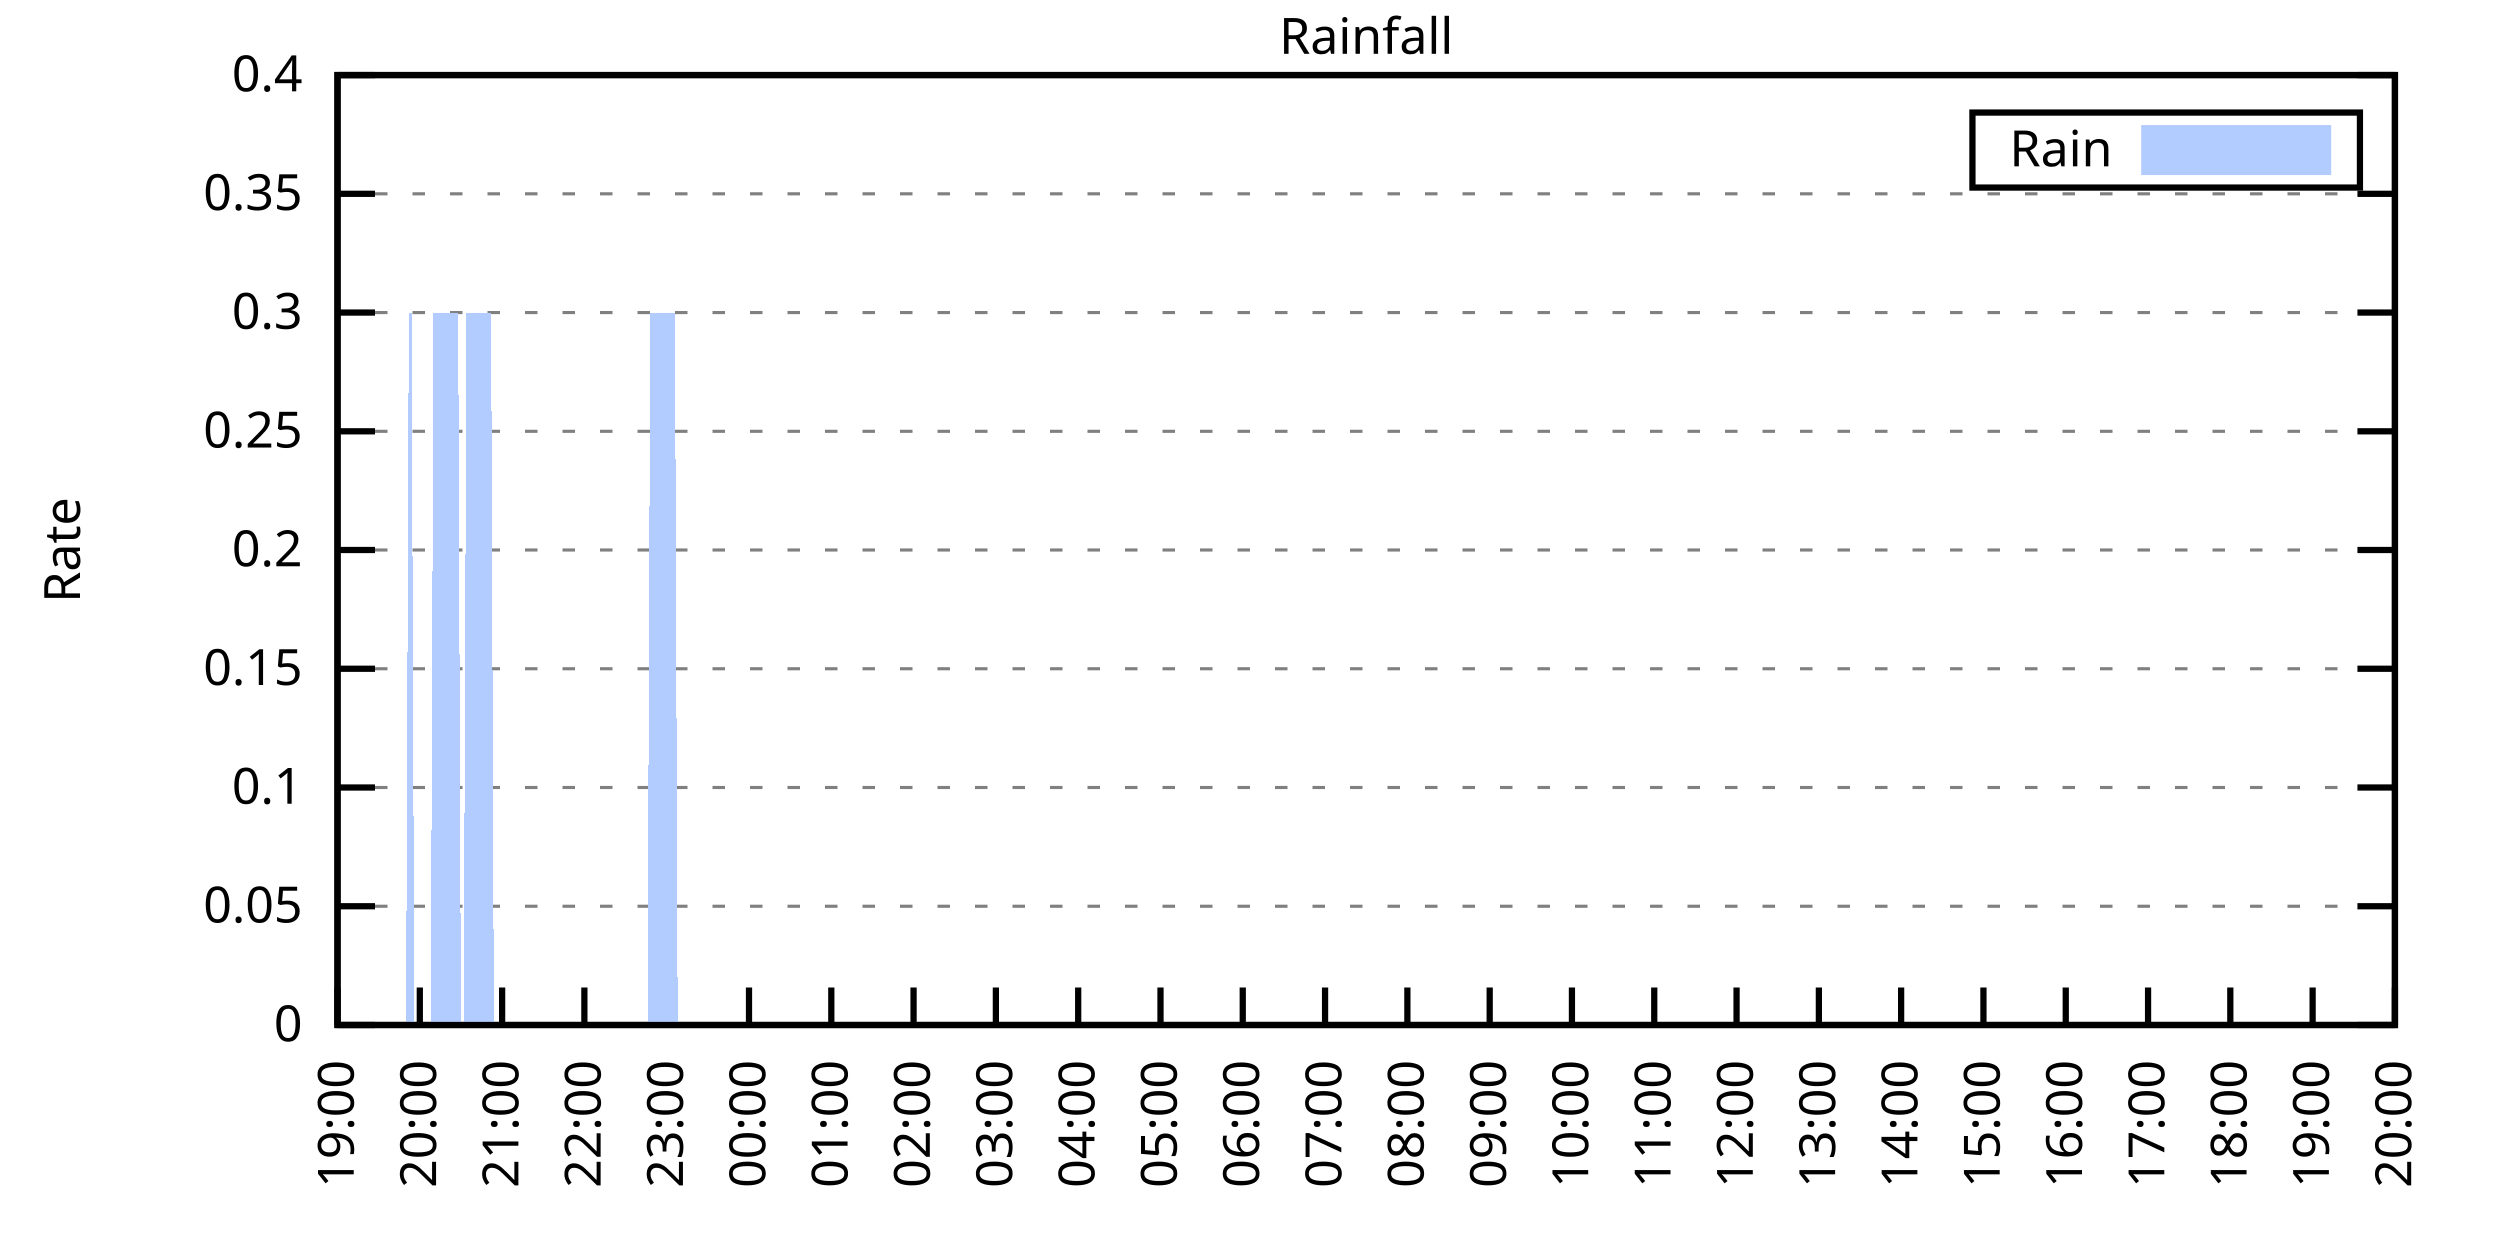
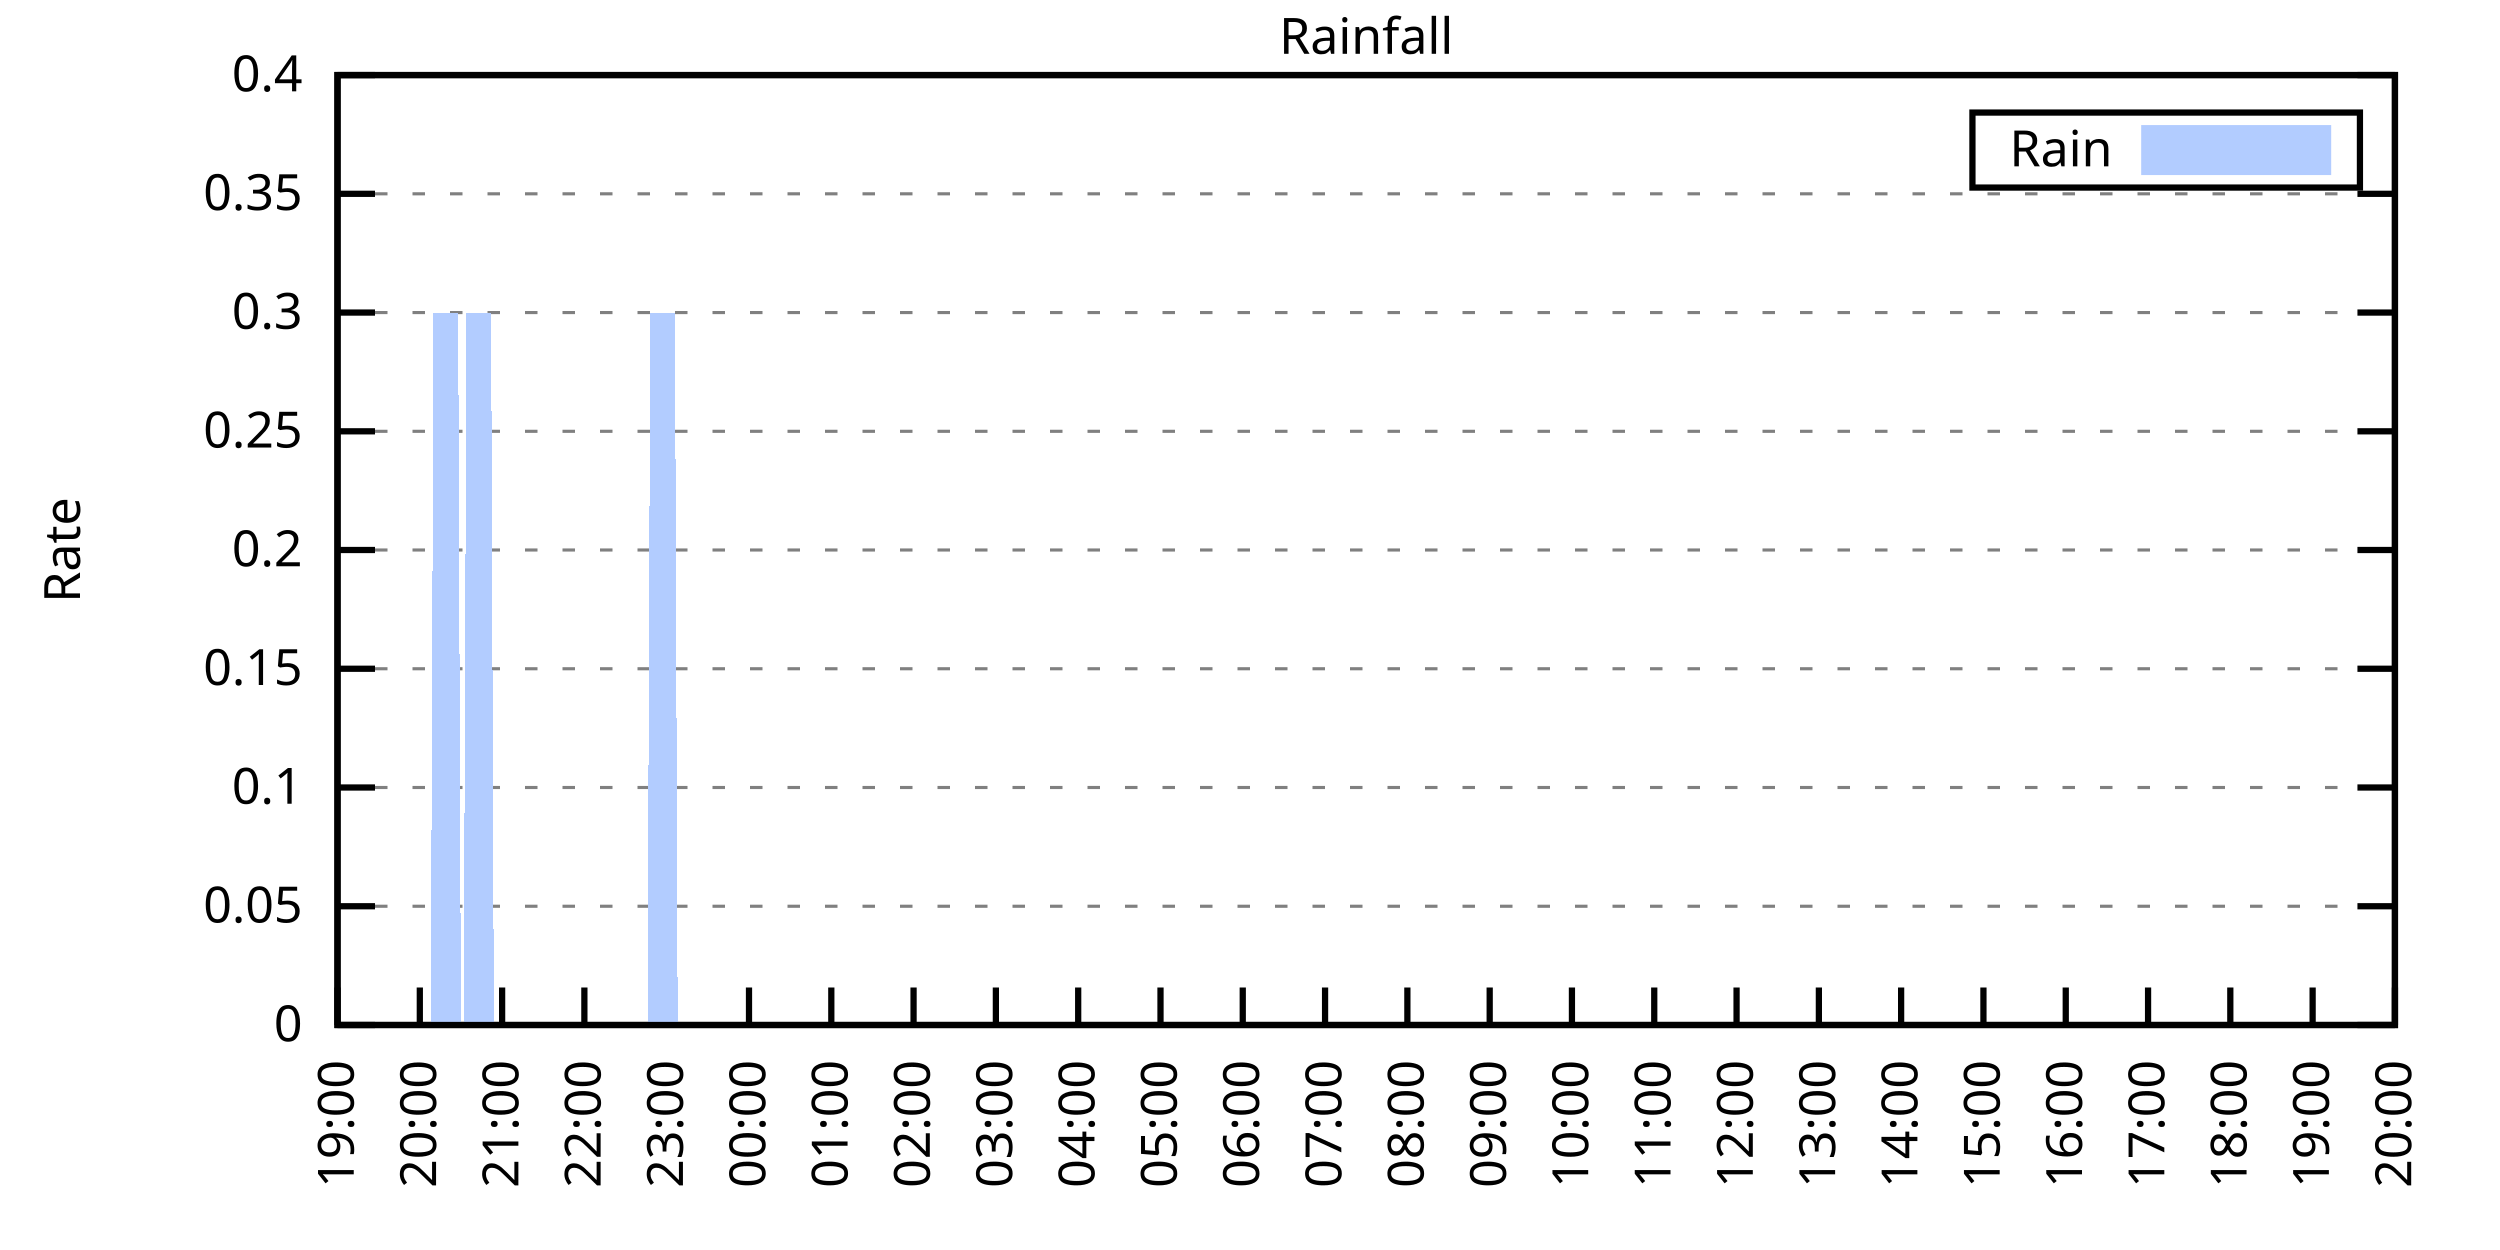
<svg xmlns="http://www.w3.org/2000/svg" xmlns:xlink="http://www.w3.org/1999/xlink" width="400" height="200" viewBox="0 0 400 200">
  <g id="gnuplot_canvas">
    <rect x="0" y="0" width="400" height="200" fill="none" />
    <defs>
      <circle id="gpDot" r="0.5" stroke-width="0.5" stroke="currentColor" />
      <path id="gpPt0" stroke-width="0.333" stroke="currentColor" d="M-1,0 h2 M0,-1 v2" />
      <path id="gpPt1" stroke-width="0.333" stroke="currentColor" d="M-1,-1 L1,1 M1,-1 L-1,1" />
      <path id="gpPt2" stroke-width="0.333" stroke="currentColor" d="M-1,0 L1,0 M0,-1 L0,1 M-1,-1 L1,1 M-1,1 L1,-1" />
      <rect id="gpPt3" stroke-width="0.333" stroke="currentColor" x="-1" y="-1" width="2" height="2" />
      <rect id="gpPt4" stroke-width="0.333" stroke="currentColor" fill="currentColor" x="-1" y="-1" width="2" height="2" />
      <circle id="gpPt5" stroke-width="0.333" stroke="currentColor" cx="0" cy="0" r="1" />
      <use xlink:href="#gpPt5" id="gpPt6" fill="currentColor" stroke="none" />
      <path id="gpPt7" stroke-width="0.333" stroke="currentColor" d="M0,-1.33 L-1.33,0.67 L1.33,0.67 z" />
      <use xlink:href="#gpPt7" id="gpPt8" fill="currentColor" stroke="none" />
      <use xlink:href="#gpPt7" id="gpPt9" stroke="currentColor" transform="rotate(180)" />
      <use xlink:href="#gpPt9" id="gpPt10" fill="currentColor" stroke="none" />
      <use xlink:href="#gpPt3" id="gpPt11" stroke="currentColor" transform="rotate(45)" />
      <use xlink:href="#gpPt11" id="gpPt12" fill="currentColor" stroke="none" />
      <path id="gpPt13" stroke-width="0.333" stroke="currentColor" d="M0,1.330 L1.265,0.411 L0.782,-1.067 L-0.782,-1.076 L-1.265,0.411 z" />
      <use xlink:href="#gpPt13" id="gpPt14" fill="currentColor" stroke="none" />
      <filter id="textbox" filterUnits="objectBoundingBox" x="0" y="0" height="1" width="1">
        <feFlood flood-color="white" flood-opacity="1" result="bgnd" />
        <feComposite in="SourceGraphic" in2="bgnd" operator="atop" />
      </filter>
      <filter id="greybox" filterUnits="objectBoundingBox" x="0" y="0" height="1" width="1">
        <feFlood flood-color="lightgrey" flood-opacity="1" result="grey" />
        <feComposite in="SourceGraphic" in2="grey" operator="atop" />
      </filter>
    </defs>
    <g fill="none" color="white" stroke="currentColor" stroke-width="1.00" stroke-linecap="butt" stroke-linejoin="miter">
</g>
    <g fill="none" color="black" stroke="currentColor" stroke-width="1.00" stroke-linecap="butt" stroke-linejoin="miter">
      <g stroke="none" shape-rendering="crispEdges">
        <polygon fill="rgb(255, 255, 255)" points="54.00,164.00 383.18,164.00 383.18,12.02 54.00,12.02 " />
      </g>
    </g>
    <g fill="none" color="black" stroke="currentColor" stroke-width="1.00" stroke-linecap="butt" stroke-linejoin="miter">
</g>
    <g fill="none" color="black" stroke="black" stroke-width="0.50" stroke-linecap="butt" stroke-linejoin="miter">
</g>
    <g fill="none" color="gray" stroke="currentColor" stroke-width="0.50" stroke-linecap="butt" stroke-linejoin="miter">
      <path stroke="gray" stroke-dasharray="2,4" class="gridline" d="M54.00,164.00 L383.19,164.00  " />
    </g>
    <g fill="none" color="gray" stroke="gray" stroke-width="1.00" stroke-linecap="butt" stroke-linejoin="miter">
</g>
    <g fill="none" color="black" stroke="currentColor" stroke-width="1.00" stroke-linecap="butt" stroke-linejoin="miter">
      <path stroke="black" d="M54.00,164.00 L60.00,164.00 M383.19,164.00 L377.19,164.00  " />
      <g transform="translate(48.40,166.60)" stroke="none" fill="black" font-family="Sans" font-size="8.00" text-anchor="end">
        <text>
          <tspan font-family="Sans"> 0</tspan>
        </text>
      </g>
    </g>
    <g fill="none" color="black" stroke="currentColor" stroke-width="1.00" stroke-linecap="butt" stroke-linejoin="miter">
</g>
    <g fill="none" color="black" stroke="black" stroke-width="0.50" stroke-linecap="butt" stroke-linejoin="miter">
</g>
    <g fill="none" color="gray" stroke="currentColor" stroke-width="0.50" stroke-linecap="butt" stroke-linejoin="miter">
      <path stroke="gray" stroke-dasharray="2,4" class="gridline" d="M54.00,145.00 L383.19,145.00  " />
    </g>
    <g fill="none" color="gray" stroke="gray" stroke-width="1.00" stroke-linecap="butt" stroke-linejoin="miter">
</g>
    <g fill="none" color="black" stroke="currentColor" stroke-width="1.00" stroke-linecap="butt" stroke-linejoin="miter">
      <path stroke="black" d="M54.00,145.00 L60.00,145.00 M383.19,145.00 L377.19,145.00  " />
      <g transform="translate(48.40,147.60)" stroke="none" fill="black" font-family="Sans" font-size="8.00" text-anchor="end">
        <text>
          <tspan font-family="Sans"> 0.05</tspan>
        </text>
      </g>
    </g>
    <g fill="none" color="black" stroke="currentColor" stroke-width="1.00" stroke-linecap="butt" stroke-linejoin="miter">
</g>
    <g fill="none" color="black" stroke="black" stroke-width="0.50" stroke-linecap="butt" stroke-linejoin="miter">
</g>
    <g fill="none" color="gray" stroke="currentColor" stroke-width="0.50" stroke-linecap="butt" stroke-linejoin="miter">
      <path stroke="gray" stroke-dasharray="2,4" class="gridline" d="M54.00,126.00 L383.19,126.00  " />
    </g>
    <g fill="none" color="gray" stroke="gray" stroke-width="1.00" stroke-linecap="butt" stroke-linejoin="miter">
</g>
    <g fill="none" color="black" stroke="currentColor" stroke-width="1.00" stroke-linecap="butt" stroke-linejoin="miter">
      <path stroke="black" d="M54.00,126.00 L60.00,126.00 M383.19,126.00 L377.19,126.00  " />
      <g transform="translate(48.40,128.60)" stroke="none" fill="black" font-family="Sans" font-size="8.00" text-anchor="end">
        <text>
          <tspan font-family="Sans"> 0.1</tspan>
        </text>
      </g>
    </g>
    <g fill="none" color="black" stroke="currentColor" stroke-width="1.00" stroke-linecap="butt" stroke-linejoin="miter">
</g>
    <g fill="none" color="black" stroke="black" stroke-width="0.50" stroke-linecap="butt" stroke-linejoin="miter">
</g>
    <g fill="none" color="gray" stroke="currentColor" stroke-width="0.50" stroke-linecap="butt" stroke-linejoin="miter">
      <path stroke="gray" stroke-dasharray="2,4" class="gridline" d="M54.00,107.00 L383.19,107.00  " />
    </g>
    <g fill="none" color="gray" stroke="gray" stroke-width="1.00" stroke-linecap="butt" stroke-linejoin="miter">
</g>
    <g fill="none" color="black" stroke="currentColor" stroke-width="1.00" stroke-linecap="butt" stroke-linejoin="miter">
      <path stroke="black" d="M54.00,107.00 L60.00,107.00 M383.19,107.00 L377.19,107.00  " />
      <g transform="translate(48.40,109.60)" stroke="none" fill="black" font-family="Sans" font-size="8.00" text-anchor="end">
        <text>
          <tspan font-family="Sans"> 0.15</tspan>
        </text>
      </g>
    </g>
    <g fill="none" color="black" stroke="currentColor" stroke-width="1.00" stroke-linecap="butt" stroke-linejoin="miter">
</g>
    <g fill="none" color="black" stroke="black" stroke-width="0.50" stroke-linecap="butt" stroke-linejoin="miter">
</g>
    <g fill="none" color="gray" stroke="currentColor" stroke-width="0.50" stroke-linecap="butt" stroke-linejoin="miter">
      <path stroke="gray" stroke-dasharray="2,4" class="gridline" d="M54.00,88.00 L383.19,88.00  " />
    </g>
    <g fill="none" color="gray" stroke="gray" stroke-width="1.00" stroke-linecap="butt" stroke-linejoin="miter">
</g>
    <g fill="none" color="black" stroke="currentColor" stroke-width="1.00" stroke-linecap="butt" stroke-linejoin="miter">
      <path stroke="black" d="M54.00,88.00 L60.00,88.00 M383.19,88.00 L377.19,88.00  " />
      <g transform="translate(48.40,90.60)" stroke="none" fill="black" font-family="Sans" font-size="8.00" text-anchor="end">
        <text>
          <tspan font-family="Sans"> 0.2</tspan>
        </text>
      </g>
    </g>
    <g fill="none" color="black" stroke="currentColor" stroke-width="1.00" stroke-linecap="butt" stroke-linejoin="miter">
</g>
    <g fill="none" color="black" stroke="black" stroke-width="0.50" stroke-linecap="butt" stroke-linejoin="miter">
</g>
    <g fill="none" color="gray" stroke="currentColor" stroke-width="0.50" stroke-linecap="butt" stroke-linejoin="miter">
      <path stroke="gray" stroke-dasharray="2,4" class="gridline" d="M54.00,69.01 L383.19,69.01  " />
    </g>
    <g fill="none" color="gray" stroke="gray" stroke-width="1.00" stroke-linecap="butt" stroke-linejoin="miter">
</g>
    <g fill="none" color="black" stroke="currentColor" stroke-width="1.00" stroke-linecap="butt" stroke-linejoin="miter">
      <path stroke="black" d="M54.00,69.01 L60.00,69.01 M383.19,69.01 L377.19,69.01  " />
      <g transform="translate(48.40,71.61)" stroke="none" fill="black" font-family="Sans" font-size="8.00" text-anchor="end">
        <text>
          <tspan font-family="Sans"> 0.25</tspan>
        </text>
      </g>
    </g>
    <g fill="none" color="black" stroke="currentColor" stroke-width="1.00" stroke-linecap="butt" stroke-linejoin="miter">
</g>
    <g fill="none" color="black" stroke="black" stroke-width="0.50" stroke-linecap="butt" stroke-linejoin="miter">
</g>
    <g fill="none" color="gray" stroke="currentColor" stroke-width="0.50" stroke-linecap="butt" stroke-linejoin="miter">
      <path stroke="gray" stroke-dasharray="2,4" class="gridline" d="M54.00,50.01 L383.19,50.01  " />
    </g>
    <g fill="none" color="gray" stroke="gray" stroke-width="1.00" stroke-linecap="butt" stroke-linejoin="miter">
</g>
    <g fill="none" color="black" stroke="currentColor" stroke-width="1.00" stroke-linecap="butt" stroke-linejoin="miter">
      <path stroke="black" d="M54.00,50.01 L60.00,50.01 M383.19,50.01 L377.19,50.01  " />
      <g transform="translate(48.40,52.61)" stroke="none" fill="black" font-family="Sans" font-size="8.00" text-anchor="end">
        <text>
          <tspan font-family="Sans"> 0.3</tspan>
        </text>
      </g>
    </g>
    <g fill="none" color="black" stroke="currentColor" stroke-width="1.00" stroke-linecap="butt" stroke-linejoin="miter">
</g>
    <g fill="none" color="black" stroke="black" stroke-width="0.50" stroke-linecap="butt" stroke-linejoin="miter">
</g>
    <g fill="none" color="gray" stroke="currentColor" stroke-width="0.50" stroke-linecap="butt" stroke-linejoin="miter">
      <path stroke="gray" stroke-dasharray="2,4" class="gridline" d="M54.00,31.01 L383.19,31.01  " />
    </g>
    <g fill="none" color="gray" stroke="gray" stroke-width="1.00" stroke-linecap="butt" stroke-linejoin="miter">
</g>
    <g fill="none" color="black" stroke="currentColor" stroke-width="1.00" stroke-linecap="butt" stroke-linejoin="miter">
      <path stroke="black" d="M54.00,31.01 L60.00,31.01 M383.19,31.01 L377.19,31.01  " />
      <g transform="translate(48.40,33.61)" stroke="none" fill="black" font-family="Sans" font-size="8.00" text-anchor="end">
        <text>
          <tspan font-family="Sans"> 0.35</tspan>
        </text>
      </g>
    </g>
    <g fill="none" color="black" stroke="currentColor" stroke-width="1.00" stroke-linecap="butt" stroke-linejoin="miter">
</g>
    <g fill="none" color="black" stroke="black" stroke-width="0.50" stroke-linecap="butt" stroke-linejoin="miter">
</g>
    <g fill="none" color="gray" stroke="currentColor" stroke-width="0.50" stroke-linecap="butt" stroke-linejoin="miter">
      <path stroke="gray" stroke-dasharray="2,4" class="gridline" d="M54.00,12.01 L383.19,12.01  " />
    </g>
    <g fill="none" color="gray" stroke="gray" stroke-width="1.00" stroke-linecap="butt" stroke-linejoin="miter">
</g>
    <g fill="none" color="black" stroke="currentColor" stroke-width="1.00" stroke-linecap="butt" stroke-linejoin="miter">
      <path stroke="black" d="M54.00,12.01 L60.00,12.01 M383.19,12.01 L377.19,12.01  " />
      <g transform="translate(48.40,14.61)" stroke="none" fill="black" font-family="Sans" font-size="8.00" text-anchor="end">
        <text>
          <tspan font-family="Sans"> 0.4</tspan>
        </text>
      </g>
    </g>
    <g fill="none" color="black" stroke="currentColor" stroke-width="1.00" stroke-linecap="butt" stroke-linejoin="miter">
      <path stroke="black" d="M54.00,164.00 L54.00,158.00  " />
      <g transform="translate(56.60,169.60) rotate(270.00)" stroke="none" fill="black" font-family="Sans" font-size="8.00" text-anchor="end">
        <text>
          <tspan font-family="Sans">19:00</tspan>
        </text>
      </g>
    </g>
    <g fill="none" color="black" stroke="currentColor" stroke-width="1.00" stroke-linecap="butt" stroke-linejoin="miter">
      <path stroke="black" d="M67.17,164.00 L67.17,158.00  " />
      <g transform="translate(69.77,169.60) rotate(270.00)" stroke="none" fill="black" font-family="Sans" font-size="8.00" text-anchor="end">
        <text>
          <tspan font-family="Sans">20:00</tspan>
        </text>
      </g>
    </g>
    <g fill="none" color="black" stroke="currentColor" stroke-width="1.00" stroke-linecap="butt" stroke-linejoin="miter">
      <path stroke="black" d="M80.34,164.00 L80.34,158.00  " />
      <g transform="translate(82.94,169.60) rotate(270.00)" stroke="none" fill="black" font-family="Sans" font-size="8.00" text-anchor="end">
        <text>
          <tspan font-family="Sans">21:00</tspan>
        </text>
      </g>
    </g>
    <g fill="none" color="black" stroke="currentColor" stroke-width="1.00" stroke-linecap="butt" stroke-linejoin="miter">
      <path stroke="black" d="M93.50,164.00 L93.50,158.00  " />
      <g transform="translate(96.10,169.60) rotate(270.00)" stroke="none" fill="black" font-family="Sans" font-size="8.00" text-anchor="end">
        <text>
          <tspan font-family="Sans">22:00</tspan>
        </text>
      </g>
    </g>
    <g fill="none" color="black" stroke="currentColor" stroke-width="1.00" stroke-linecap="butt" stroke-linejoin="miter">
      <path stroke="black" d="M106.67,164.00 L106.67,158.00  " />
      <g transform="translate(109.27,169.60) rotate(270.00)" stroke="none" fill="black" font-family="Sans" font-size="8.00" text-anchor="end">
        <text>
          <tspan font-family="Sans">23:00</tspan>
        </text>
      </g>
    </g>
    <g fill="none" color="black" stroke="currentColor" stroke-width="1.00" stroke-linecap="butt" stroke-linejoin="miter">
      <path stroke="black" d="M119.84,164.00 L119.84,158.00  " />
      <g transform="translate(122.44,169.60) rotate(270.00)" stroke="none" fill="black" font-family="Sans" font-size="8.00" text-anchor="end">
        <text>
          <tspan font-family="Sans">00:00</tspan>
        </text>
      </g>
    </g>
    <g fill="none" color="black" stroke="currentColor" stroke-width="1.00" stroke-linecap="butt" stroke-linejoin="miter">
      <path stroke="black" d="M133.01,164.00 L133.01,158.00  " />
      <g transform="translate(135.61,169.60) rotate(270.00)" stroke="none" fill="black" font-family="Sans" font-size="8.00" text-anchor="end">
        <text>
          <tspan font-family="Sans">01:00</tspan>
        </text>
      </g>
    </g>
    <g fill="none" color="black" stroke="currentColor" stroke-width="1.00" stroke-linecap="butt" stroke-linejoin="miter">
      <path stroke="black" d="M146.17,164.00 L146.17,158.00  " />
      <g transform="translate(148.77,169.60) rotate(270.00)" stroke="none" fill="black" font-family="Sans" font-size="8.00" text-anchor="end">
        <text>
          <tspan font-family="Sans">02:00</tspan>
        </text>
      </g>
    </g>
    <g fill="none" color="black" stroke="currentColor" stroke-width="1.00" stroke-linecap="butt" stroke-linejoin="miter">
      <path stroke="black" d="M159.34,164.00 L159.34,158.00  " />
      <g transform="translate(161.94,169.60) rotate(270.00)" stroke="none" fill="black" font-family="Sans" font-size="8.00" text-anchor="end">
        <text>
          <tspan font-family="Sans">03:00</tspan>
        </text>
      </g>
    </g>
    <g fill="none" color="black" stroke="currentColor" stroke-width="1.00" stroke-linecap="butt" stroke-linejoin="miter">
      <path stroke="black" d="M172.51,164.00 L172.51,158.00  " />
      <g transform="translate(175.11,169.60) rotate(270.00)" stroke="none" fill="black" font-family="Sans" font-size="8.00" text-anchor="end">
        <text>
          <tspan font-family="Sans">04:00</tspan>
        </text>
      </g>
    </g>
    <g fill="none" color="black" stroke="currentColor" stroke-width="1.00" stroke-linecap="butt" stroke-linejoin="miter">
      <path stroke="black" d="M185.68,164.00 L185.68,158.00  " />
      <g transform="translate(188.28,169.60) rotate(270.00)" stroke="none" fill="black" font-family="Sans" font-size="8.00" text-anchor="end">
        <text>
          <tspan font-family="Sans">05:00</tspan>
        </text>
      </g>
    </g>
    <g fill="none" color="black" stroke="currentColor" stroke-width="1.00" stroke-linecap="butt" stroke-linejoin="miter">
      <path stroke="black" d="M198.84,164.00 L198.84,158.00  " />
      <g transform="translate(201.44,169.60) rotate(270.00)" stroke="none" fill="black" font-family="Sans" font-size="8.00" text-anchor="end">
        <text>
          <tspan font-family="Sans">06:00</tspan>
        </text>
      </g>
    </g>
    <g fill="none" color="black" stroke="currentColor" stroke-width="1.00" stroke-linecap="butt" stroke-linejoin="miter">
      <path stroke="black" d="M212.01,164.00 L212.01,158.00  " />
      <g transform="translate(214.61,169.60) rotate(270.00)" stroke="none" fill="black" font-family="Sans" font-size="8.00" text-anchor="end">
        <text>
          <tspan font-family="Sans">07:00</tspan>
        </text>
      </g>
    </g>
    <g fill="none" color="black" stroke="currentColor" stroke-width="1.00" stroke-linecap="butt" stroke-linejoin="miter">
      <path stroke="black" d="M225.18,164.00 L225.18,158.00  " />
      <g transform="translate(227.78,169.60) rotate(270.00)" stroke="none" fill="black" font-family="Sans" font-size="8.00" text-anchor="end">
        <text>
          <tspan font-family="Sans">08:00</tspan>
        </text>
      </g>
    </g>
    <g fill="none" color="black" stroke="currentColor" stroke-width="1.00" stroke-linecap="butt" stroke-linejoin="miter">
      <path stroke="black" d="M238.35,164.00 L238.35,158.00  " />
      <g transform="translate(240.95,169.60) rotate(270.00)" stroke="none" fill="black" font-family="Sans" font-size="8.00" text-anchor="end">
        <text>
          <tspan font-family="Sans">09:00</tspan>
        </text>
      </g>
    </g>
    <g fill="none" color="black" stroke="currentColor" stroke-width="1.00" stroke-linecap="butt" stroke-linejoin="miter">
      <path stroke="black" d="M251.51,164.00 L251.51,158.00  " />
      <g transform="translate(254.11,169.60) rotate(270.00)" stroke="none" fill="black" font-family="Sans" font-size="8.00" text-anchor="end">
        <text>
          <tspan font-family="Sans">10:00</tspan>
        </text>
      </g>
    </g>
    <g fill="none" color="black" stroke="currentColor" stroke-width="1.00" stroke-linecap="butt" stroke-linejoin="miter">
      <path stroke="black" d="M264.68,164.00 L264.68,158.00  " />
      <g transform="translate(267.28,169.60) rotate(270.00)" stroke="none" fill="black" font-family="Sans" font-size="8.00" text-anchor="end">
        <text>
          <tspan font-family="Sans">11:00</tspan>
        </text>
      </g>
    </g>
    <g fill="none" color="black" stroke="currentColor" stroke-width="1.00" stroke-linecap="butt" stroke-linejoin="miter">
      <path stroke="black" d="M277.85,164.00 L277.85,158.00  " />
      <g transform="translate(280.45,169.60) rotate(270.00)" stroke="none" fill="black" font-family="Sans" font-size="8.00" text-anchor="end">
        <text>
          <tspan font-family="Sans">12:00</tspan>
        </text>
      </g>
    </g>
    <g fill="none" color="black" stroke="currentColor" stroke-width="1.00" stroke-linecap="butt" stroke-linejoin="miter">
      <path stroke="black" d="M291.02,164.00 L291.02,158.00  " />
      <g transform="translate(293.62,169.60) rotate(270.00)" stroke="none" fill="black" font-family="Sans" font-size="8.00" text-anchor="end">
        <text>
          <tspan font-family="Sans">13:00</tspan>
        </text>
      </g>
    </g>
    <g fill="none" color="black" stroke="currentColor" stroke-width="1.00" stroke-linecap="butt" stroke-linejoin="miter">
      <path stroke="black" d="M304.18,164.00 L304.18,158.00  " />
      <g transform="translate(306.78,169.60) rotate(270.00)" stroke="none" fill="black" font-family="Sans" font-size="8.00" text-anchor="end">
        <text>
          <tspan font-family="Sans">14:00</tspan>
        </text>
      </g>
    </g>
    <g fill="none" color="black" stroke="currentColor" stroke-width="1.00" stroke-linecap="butt" stroke-linejoin="miter">
      <path stroke="black" d="M317.35,164.00 L317.35,158.00  " />
      <g transform="translate(319.95,169.60) rotate(270.00)" stroke="none" fill="black" font-family="Sans" font-size="8.00" text-anchor="end">
        <text>
          <tspan font-family="Sans">15:00</tspan>
        </text>
      </g>
    </g>
    <g fill="none" color="black" stroke="currentColor" stroke-width="1.00" stroke-linecap="butt" stroke-linejoin="miter">
      <path stroke="black" d="M330.52,164.00 L330.52,158.00  " />
      <g transform="translate(333.12,169.60) rotate(270.00)" stroke="none" fill="black" font-family="Sans" font-size="8.00" text-anchor="end">
        <text>
          <tspan font-family="Sans">16:00</tspan>
        </text>
      </g>
    </g>
    <g fill="none" color="black" stroke="currentColor" stroke-width="1.00" stroke-linecap="butt" stroke-linejoin="miter">
      <path stroke="black" d="M343.69,164.00 L343.69,158.00  " />
      <g transform="translate(346.29,169.60) rotate(270.00)" stroke="none" fill="black" font-family="Sans" font-size="8.00" text-anchor="end">
        <text>
          <tspan font-family="Sans">17:00</tspan>
        </text>
      </g>
    </g>
    <g fill="none" color="black" stroke="currentColor" stroke-width="1.00" stroke-linecap="butt" stroke-linejoin="miter">
      <path stroke="black" d="M356.85,164.00 L356.85,158.00  " />
      <g transform="translate(359.45,169.60) rotate(270.00)" stroke="none" fill="black" font-family="Sans" font-size="8.00" text-anchor="end">
        <text>
          <tspan font-family="Sans">18:00</tspan>
        </text>
      </g>
    </g>
    <g fill="none" color="black" stroke="currentColor" stroke-width="1.00" stroke-linecap="butt" stroke-linejoin="miter">
      <path stroke="black" d="M370.02,164.00 L370.02,158.00  " />
      <g transform="translate(372.62,169.60) rotate(270.00)" stroke="none" fill="black" font-family="Sans" font-size="8.00" text-anchor="end">
        <text>
          <tspan font-family="Sans">19:00</tspan>
        </text>
      </g>
    </g>
    <g fill="none" color="black" stroke="currentColor" stroke-width="1.00" stroke-linecap="butt" stroke-linejoin="miter">
      <path stroke="black" d="M383.19,164.00 L383.19,158.00  " />
      <g transform="translate(385.79,169.60) rotate(270.00)" stroke="none" fill="black" font-family="Sans" font-size="8.00" text-anchor="end">
        <text>
          <tspan font-family="Sans">20:00</tspan>
        </text>
      </g>
    </g>
    <g fill="none" color="black" stroke="currentColor" stroke-width="1.00" stroke-linecap="butt" stroke-linejoin="miter">
</g>
    <g fill="none" color="black" stroke="currentColor" stroke-width="1.00" stroke-linecap="butt" stroke-linejoin="miter">
      <path stroke="black" d="M54.00,12.01 L54.00,164.00 L383.19,164.00 L383.19,12.01 L54.00,12.01 Z  " />
    </g>
    <g fill="none" color="black" stroke="currentColor" stroke-width="1.00" stroke-linecap="butt" stroke-linejoin="miter">
</g>
    <g fill="none" color="black" stroke="currentColor" stroke-width="1.00" stroke-linecap="butt" stroke-linejoin="miter">
      <path stroke="black" d="M315.59,30.01 L315.59,18.01 L377.59,18.01 L377.59,30.01 L315.59,30.01 Z  " />
    </g>
    <g id="Rainfall_plot_1">
      <g fill="none" color="white" stroke="black" stroke-width="2.00" stroke-linecap="butt" stroke-linejoin="miter">
</g>
      <g fill="none" color="black" stroke="currentColor" stroke-width="2.00" stroke-linecap="butt" stroke-linejoin="miter">
        <g transform="translate(337.99,26.61)" stroke="none" fill="black" font-family="Sans" font-size="8.00" text-anchor="end">
          <text>
            <tspan font-family="Sans">Rain</tspan>
          </text>
        </g>
      </g>
      <g fill="none" color="black" stroke="currentColor" stroke-width="2.00" stroke-linecap="butt" stroke-linejoin="miter">
        <g stroke="none" shape-rendering="crispEdges">
          <polygon fill="rgb(178, 204, 255)" points="343.59,27.01 371.99,27.01 371.99,21.01 343.59,21.01 " />
        </g>
        <path stroke="rgb(178, 204, 255)" d="M343.59,27.01 L371.99,27.01 L371.99,21.01 L343.59,21.01 L343.59,27.01 Z  " />
      </g>
      <g fill="none" color="black" stroke="currentColor" stroke-width="2.00" stroke-linecap="butt" stroke-linejoin="miter">
        <g stroke="none" shape-rendering="crispEdges">
-           <polygon fill="rgb(178, 204, 255)" points="61.02,164.00 61.46,164.00 61.90,164.00 62.34,164.00 62.78,164.00 63.22,164.00 63.66,164.00 64.10,164.00 64.53,164.00 64.97,164.00 65.41,50.01 65.85,50.01 66.29,164.00 66.73,164.00 67.17,164.00 67.61,164.00 68.05,164.00 68.48,164.00 68.92,164.00 69.36,50.01 69.80,50.01 70.24,50.01 70.68,50.01 71.12,50.01 71.56,50.01 72.00,50.01 72.43,50.01 72.87,50.01 73.31,50.01 73.75,164.00 74.19,164.00 74.63,50.01 75.07,50.01 75.51,50.01 75.95,50.01 76.38,50.01 76.82,50.01 77.26,50.01 77.70,50.01 78.14,50.01 78.58,50.01 79.02,164.00 79.46,164.00 79.90,164.00 80.34,164.00 80.77,164.00 81.21,164.00 81.65,164.00 82.09,164.00 82.53,164.00 82.97,164.00 83.41,164.00 83.85,164.00 84.29,164.00 84.72,164.00 85.16,164.00 85.60,164.00 86.04,164.00 86.48,164.00 86.92,164.00 87.36,164.00 87.80,164.00 88.24,164.00 88.67,164.00 89.11,164.00 89.55,164.00 89.99,164.00 90.43,164.00 90.87,164.00 91.31,164.00 91.75,164.00 92.19,164.00 92.62,164.00 93.06,164.00 93.50,164.00 93.94,164.00 94.38,164.00 94.82,164.00 95.26,164.00 95.70,164.00 96.14,164.00 96.58,164.00 97.01,164.00 97.45,164.00 97.89,164.00 98.33,164.00 98.77,164.00 99.21,164.00 99.65,164.00 100.09,164.00 100.53,164.00 100.96,164.00 101.40,164.00 101.84,164.00 102.28,164.00 102.72,164.00 103.16,164.00 103.60,164.00 104.04,50.01 104.48,50.01 104.91,50.01 105.35,50.01 105.79,50.01 106.23,50.01 106.67,50.01 107.11,50.01 107.55,50.01 107.99,50.01 108.43,164.00 108.87,164.00 109.30,164.00 109.74,164.00 110.18,164.00 110.62,164.00 111.06,164.00 111.50,164.00 111.94,164.00 112.38,164.00 112.82,164.00 113.25,164.00 113.69,164.00 114.13,164.00 114.57,164.00 115.01,164.00 115.45,164.00 115.89,164.00 116.33,164.00 116.77,164.00 117.20,164.00 117.64,164.00 118.08,164.00 118.52,164.00 118.96,164.00 119.40,164.00 119.84,164.00 120.28,164.00 120.72,164.00 121.15,164.00 121.59,164.00 122.03,164.00 122.47,164.00 122.91,164.00 123.35,164.00 123.79,164.00 124.23,164.00 124.67,164.00 125.11,164.00 125.54,164.00 125.98,164.00 126.42,164.00 126.86,164.00 127.30,164.00 127.74,164.00 128.18,164.00 128.62,164.00 129.06,164.00 129.49,164.00 129.93,164.00 130.37,164.00 130.81,164.00 131.25,164.00 131.69,164.00 132.13,164.00 132.57,164.00 133.01,164.00 133.44,164.00 133.88,164.00 134.32,164.00 134.76,164.00 135.20,164.00 135.64,164.00 136.08,164.00 136.52,164.00 136.96,164.00 137.39,164.00 137.83,164.00 138.27,164.00 138.71,164.00 139.15,164.00 139.59,164.00 140.03,164.00 140.47,164.00 140.91,164.00 141.35,164.00 141.78,164.00 142.22,164.00 142.66,164.00 143.10,164.00 143.54,164.00 143.98,164.00 144.42,164.00 144.86,164.00 145.30,164.00 145.73,164.00 146.17,164.00 146.61,164.00 147.05,164.00 147.49,164.00 147.93,164.00 148.37,164.00 148.81,164.00 149.25,164.00 149.68,164.00 150.12,164.00 150.56,164.00 151.00,164.00 151.44,164.00 151.88,164.00 152.32,164.00 152.76,164.00 153.20,164.00 153.63,164.00 154.07,164.00 154.51,164.00 154.95,164.00 155.39,164.00 155.83,164.00 156.27,164.00 156.71,164.00 157.15,164.00 157.59,164.00 158.02,164.00 158.46,164.00 158.90,164.00 159.34,164.00 159.78,164.00 160.22,164.00 160.66,164.00 161.10,164.00 161.54,164.00 161.97,164.00 162.41,164.00 162.85,164.00 163.29,164.00 163.73,164.00 164.17,164.00 164.61,164.00 165.05,164.00 165.49,164.00 165.92,164.00 166.36,164.00 166.80,164.00 167.24,164.00 167.68,164.00 168.12,164.00 168.56,164.00 169.00,164.00 169.44,164.00 169.87,164.00 170.31,164.00 170.75,164.00 171.19,164.00 171.63,164.00 172.07,164.00 172.51,164.00 172.95,164.00 173.39,164.00 173.83,164.00 174.26,164.00 174.70,164.00 175.14,164.00 175.58,164.00 176.02,164.00 176.46,164.00 176.90,164.00 177.34,164.00 177.78,164.00 178.21,164.00 178.65,164.00 179.09,164.00 179.53,164.00 179.97,164.00 180.41,164.00 180.85,164.00 181.29,164.00 181.73,164.00 182.16,164.00 182.60,164.00 183.04,164.00 183.48,164.00 183.92,164.00 184.36,164.00 184.80,164.00 185.24,164.00 185.68,164.00 186.11,164.00 186.55,164.00 186.99,164.00 187.43,164.00 187.87,164.00 188.31,164.00 188.75,164.00 189.19,164.00 189.63,164.00 190.07,164.00 190.50,164.00 190.94,164.00 191.38,164.00 191.82,164.00 192.26,164.00 192.70,164.00 193.14,164.00 193.58,164.00 194.02,164.00 194.45,164.00 194.89,164.00 195.33,164.00 195.77,164.00 196.21,164.00 196.65,164.00 197.09,164.00 197.53,164.00 197.97,164.00 198.40,164.00 198.84,164.00 199.28,164.00 199.72,164.00 200.16,164.00 200.60,164.00 201.04,164.00 201.48,164.00 201.92,164.00 202.35,164.00 202.79,164.00 203.23,164.00 203.67,164.00 204.11,164.00 204.55,164.00 204.99,164.00 205.43,164.00 205.87,164.00 206.31,164.00 206.74,164.00 207.18,164.00 207.62,164.00 208.06,164.00 208.50,164.00 208.94,164.00 209.38,164.00 209.82,164.00 210.26,164.00 210.69,164.00 211.13,164.00 211.57,164.00 212.01,164.00 212.45,164.00 212.89,164.00 213.33,164.00 213.77,164.00 214.21,164.00 214.64,164.00 215.08,164.00 215.52,164.00 215.96,164.00 216.40,164.00 216.84,164.00 217.28,164.00 217.72,164.00 218.16,164.00 218.60,164.00 219.03,164.00 219.47,164.00 219.91,164.00 220.35,164.00 220.79,164.00 221.23,164.00 221.67,164.00 222.11,164.00 222.55,164.00 222.98,164.00 223.42,164.00 223.86,164.00 224.30,164.00 224.74,164.00 225.18,164.00 225.62,164.00 226.06,164.00 226.50,164.00 226.93,164.00 227.37,164.00 227.81,164.00 228.25,164.00 228.69,164.00 229.13,164.00 229.57,164.00 230.01,164.00 230.45,164.00 230.88,164.00 231.32,164.00 231.76,164.00 232.20,164.00 232.64,164.00 233.08,164.00 233.52,164.00 233.96,164.00 234.40,164.00 234.84,164.00 235.27,164.00 235.71,164.00 236.15,164.00 236.59,164.00 237.03,164.00 237.47,164.00 237.91,164.00 238.35,164.00 238.79,164.00 239.22,164.00 239.66,164.00 240.10,164.00 240.54,164.00 240.98,164.00 241.42,164.00 241.86,164.00 242.30,164.00 242.74,164.00 243.17,164.00 243.61,164.00 244.05,164.00 244.49,164.00 244.93,164.00 245.37,164.00 245.81,164.00 246.25,164.00 246.69,164.00 247.12,164.00 247.56,164.00 248.00,164.00 248.44,164.00 248.88,164.00 249.32,164.00 249.76,164.00 250.20,164.00 250.64,164.00 251.08,164.00 251.51,164.00 251.95,164.00 252.39,164.00 252.83,164.00 253.27,164.00 253.71,164.00 254.15,164.00 254.59,164.00 255.03,164.00 255.46,164.00 255.90,164.00 256.34,164.00 256.78,164.00 257.22,164.00 257.66,164.00 258.10,164.00 258.54,164.00 258.98,164.00 259.41,164.00 259.85,164.00 260.29,164.00 260.73,164.00 261.17,164.00 261.61,164.00 262.05,164.00 262.49,164.00 262.93,164.00 263.36,164.00 263.80,164.00 264.24,164.00 264.68,164.00 265.12,164.00 265.56,164.00 266.00,164.00 266.44,164.00 266.88,164.00 267.32,164.00 267.75,164.00 268.19,164.00 268.63,164.00 269.07,164.00 269.51,164.00 269.95,164.00 270.39,164.00 270.83,164.00 271.27,164.00 271.70,164.00 272.14,164.00 272.58,164.00 273.02,164.00 273.46,164.00 273.90,164.00 274.34,164.00 274.78,164.00 275.22,164.00 275.65,164.00 276.09,164.00 276.53,164.00 276.97,164.00 277.41,164.00 277.85,164.00 278.29,164.00 278.73,164.00 279.17,164.00 279.60,164.00 280.04,164.00 280.48,164.00 280.92,164.00 281.36,164.00 281.80,164.00 282.24,164.00 282.68,164.00 283.12,164.00 283.56,164.00 283.99,164.00 284.43,164.00 284.87,164.00 285.31,164.00 285.75,164.00 286.19,164.00 286.63,164.00 287.07,164.00 287.51,164.00 287.94,164.00 288.38,164.00 288.82,164.00 289.26,164.00 289.70,164.00 290.14,164.00 290.58,164.00 291.02,164.00 291.46,164.00 291.89,164.00 292.33,164.00 292.77,164.00 293.21,164.00 293.65,164.00 294.09,164.00 294.53,164.00 294.97,164.00 295.41,164.00 295.84,164.00 296.28,164.00 296.72,164.00 297.16,164.00 297.60,164.00 298.04,164.00 298.48,164.00 298.92,164.00 299.36,164.00 299.80,164.00 300.23,164.00 300.67,164.00 301.11,164.00 301.55,164.00 301.99,164.00 302.43,164.00 302.87,164.00 303.31,164.00 303.75,164.00 304.18,164.00 304.62,164.00 305.06,164.00 305.50,164.00 305.94,164.00 306.38,164.00 306.82,164.00 307.26,164.00 307.70,164.00 308.13,164.00 308.57,164.00 309.01,164.00 309.45,164.00 309.89,164.00 310.33,164.00 310.77,164.00 311.21,164.00 311.65,164.00 312.08,164.00 312.52,164.00 312.96,164.00 313.40,164.00 313.84,164.00 314.28,164.00 314.72,164.00 315.16,164.00 315.60,164.00 316.04,164.00 316.47,164.00 316.91,164.00 317.35,164.00 317.79,164.00 318.23,164.00 318.67,164.00 319.11,164.00 319.55,164.00 319.99,164.00 320.42,164.00 320.86,164.00 321.30,164.00 321.74,164.00 322.18,164.00 322.62,164.00 323.06,164.00 323.50,164.00 323.94,164.00 324.37,164.00 324.81,164.00 325.25,164.00 325.69,164.00 326.13,164.00 326.57,164.00 327.01,164.00 327.45,164.00 327.67,164.00 327.89,164.00 328.33,164.00 328.76,164.00 329.20,164.00 329.64,164.00 330.08,164.00 330.52,164.00 330.96,164.00 331.40,164.00 331.84,164.00 332.06,164.00 332.28,164.00 332.71,164.00 333.15,164.00 333.59,164.00 334.03,164.00 334.47,164.00 334.91,164.00 335.35,164.00 335.79,164.00 336.23,164.00 336.66,164.00 337.10,164.00 337.54,164.00 337.98,164.00 338.42,164.00 338.86,164.00 339.30,164.00 339.74,164.00 340.18,164.00 340.61,164.00 341.05,164.00 341.49,164.00 341.93,164.00 342.37,164.00 342.81,164.00 343.25,164.00 343.69,164.00 344.13,164.00 344.57,164.00 345.00,164.00 345.44,164.00 345.88,164.00 346.32,164.00 346.76,164.00 347.20,164.00 347.64,164.00 348.08,164.00 348.52,164.00 348.95,164.00 349.39,164.00 349.83,164.00 350.27,164.00 350.71,164.00 351.15,164.00 351.59,164.00 352.03,164.00 352.47,164.00 352.90,164.00 353.34,164.00 353.78,164.00 354.22,164.00 354.66,164.00 355.10,164.00 355.54,164.00 355.98,164.00 356.42,164.00 356.85,164.00 357.29,164.00 357.73,164.00 358.17,164.00 358.61,164.00 359.05,164.00 359.49,164.00 359.93,164.00 360.37,164.00 360.81,164.00 361.24,164.00 361.68,164.00 362.12,164.00 362.56,164.00 363.00,164.00 363.44,164.00 363.88,164.00 364.32,164.00 364.76,164.00 365.19,164.00 365.63,164.00 366.07,164.00 366.51,164.00 366.95,164.00 367.39,164.00 367.83,164.00 368.27,164.00 368.71,164.00 369.14,164.00 369.58,164.00 370.02,164.00 370.46,164.00 370.90,164.00 371.34,164.00 371.78,164.00 372.22,164.00 372.66,164.00 373.09,164.00 373.53,164.00 373.97,164.00 374.41,164.00 374.85,164.00 375.29,164.00 375.73,164.00 376.17,164.00 376.61,164.00 376.61,164.00 61.02,164.00 " />
+           <polygon fill="rgb(178, 204, 255)" points="64.10,164.00 64.53,164.00 64.97,164.00 65.41,164.00 65.85,164.00 66.29,164.00 66.73,164.00 67.17,164.00 67.61,164.00 68.05,164.00 68.48,164.00 68.92,164.00 69.36,50.01 69.80,50.01 70.24,50.01 70.68,50.01 71.12,50.01 71.56,50.01 72.00,50.01 72.43,50.01 72.87,50.01 73.31,50.01 73.75,164.00 74.19,164.00 74.63,50.01 75.07,50.01 75.51,50.01 75.95,50.01 76.38,50.01 76.82,50.01 77.26,50.01 77.70,50.01 78.14,50.01 78.58,50.01 79.02,164.00 79.46,164.00 79.90,164.00 80.34,164.00 80.77,164.00 81.21,164.00 81.65,164.00 82.09,164.00 82.53,164.00 82.97,164.00 83.41,164.00 83.85,164.00 84.29,164.00 84.72,164.00 85.16,164.00 85.60,164.00 86.04,164.00 86.48,164.00 86.92,164.00 87.36,164.00 87.80,164.00 88.24,164.00 88.67,164.00 89.11,164.00 89.55,164.00 89.99,164.00 90.43,164.00 90.87,164.00 91.31,164.00 91.75,164.00 92.19,164.00 92.62,164.00 93.06,164.00 93.50,164.00 93.94,164.00 94.38,164.00 94.82,164.00 95.26,164.00 95.70,164.00 96.14,164.00 96.58,164.00 97.01,164.00 97.45,164.00 97.89,164.00 98.33,164.00 98.77,164.00 99.21,164.00 99.65,164.00 100.09,164.00 100.53,164.00 100.96,164.00 101.40,164.00 101.84,164.00 102.28,164.00 102.72,164.00 103.16,164.00 103.60,164.00 104.04,50.01 104.48,50.01 104.91,50.01 105.35,50.01 105.79,50.01 106.23,50.01 106.67,50.01 107.11,50.01 107.55,50.01 107.99,50.01 108.43,164.00 108.87,164.00 109.30,164.00 109.74,164.00 110.18,164.00 110.62,164.00 111.06,164.00 111.50,164.00 111.94,164.00 112.38,164.00 112.82,164.00 113.25,164.00 113.69,164.00 114.13,164.00 114.57,164.00 115.01,164.00 115.45,164.00 115.89,164.00 116.33,164.00 116.77,164.00 117.20,164.00 117.64,164.00 118.08,164.00 118.52,164.00 118.96,164.00 119.40,164.00 119.84,164.00 120.28,164.00 120.72,164.00 121.15,164.00 121.59,164.00 122.03,164.00 122.47,164.00 122.91,164.00 123.35,164.00 123.79,164.00 124.23,164.00 124.67,164.00 125.11,164.00 125.54,164.00 125.98,164.00 126.42,164.00 126.86,164.00 127.30,164.00 127.74,164.00 128.18,164.00 128.62,164.00 129.06,164.00 129.49,164.00 129.93,164.00 130.37,164.00 130.81,164.00 131.25,164.00 131.69,164.00 132.13,164.00 132.57,164.00 133.01,164.00 133.44,164.00 133.88,164.00 134.32,164.00 134.76,164.00 135.20,164.00 135.64,164.00 136.08,164.00 136.52,164.00 136.96,164.00 137.39,164.00 137.83,164.00 138.27,164.00 138.71,164.00 139.15,164.00 139.59,164.00 140.03,164.00 140.47,164.00 140.91,164.00 141.35,164.00 141.78,164.00 142.22,164.00 142.66,164.00 143.10,164.00 143.54,164.00 143.98,164.00 144.42,164.00 144.86,164.00 145.30,164.00 145.73,164.00 146.17,164.00 146.61,164.00 147.05,164.00 147.49,164.00 147.93,164.00 148.37,164.00 148.81,164.00 149.25,164.00 149.68,164.00 150.12,164.00 150.56,164.00 151.00,164.00 151.44,164.00 151.88,164.00 152.32,164.00 152.76,164.00 153.20,164.00 153.63,164.00 154.07,164.00 154.51,164.00 154.95,164.00 155.39,164.00 155.83,164.00 156.27,164.00 156.71,164.00 157.15,164.00 157.59,164.00 158.02,164.00 158.46,164.00 158.90,164.00 159.34,164.00 159.78,164.00 160.22,164.00 160.66,164.00 161.10,164.00 161.54,164.00 161.97,164.00 162.41,164.00 162.85,164.00 163.29,164.00 163.73,164.00 164.17,164.00 164.61,164.00 165.05,164.00 165.49,164.00 165.92,164.00 166.36,164.00 166.80,164.00 167.24,164.00 167.68,164.00 168.12,164.00 168.56,164.00 169.00,164.00 169.44,164.00 169.87,164.00 170.31,164.00 170.75,164.00 171.19,164.00 171.63,164.00 172.07,164.00 172.51,164.00 172.95,164.00 173.39,164.00 173.83,164.00 174.26,164.00 174.70,164.00 175.14,164.00 175.58,164.00 176.02,164.00 176.46,164.00 176.90,164.00 177.34,164.00 177.78,164.00 178.21,164.00 178.65,164.00 179.09,164.00 179.53,164.00 179.97,164.00 180.41,164.00 180.85,164.00 181.29,164.00 181.73,164.00 182.16,164.00 182.60,164.00 183.04,164.00 183.48,164.00 183.92,164.00 184.36,164.00 184.80,164.00 185.24,164.00 185.68,164.00 186.11,164.00 186.55,164.00 186.99,164.00 187.43,164.00 187.87,164.00 188.31,164.00 188.75,164.00 189.19,164.00 189.63,164.00 190.07,164.00 190.50,164.00 190.94,164.00 191.38,164.00 191.82,164.00 192.26,164.00 192.70,164.00 193.14,164.00 193.58,164.00 194.02,164.00 194.45,164.00 194.89,164.00 195.33,164.00 195.77,164.00 196.21,164.00 196.65,164.00 197.09,164.00 197.53,164.00 197.97,164.00 198.40,164.00 198.84,164.00 199.28,164.00 199.72,164.00 200.16,164.00 200.60,164.00 201.04,164.00 201.48,164.00 201.92,164.00 202.35,164.00 202.79,164.00 203.23,164.00 203.67,164.00 204.11,164.00 204.55,164.00 204.99,164.00 205.43,164.00 205.87,164.00 206.31,164.00 206.74,164.00 207.18,164.00 207.62,164.00 208.06,164.00 208.50,164.00 208.94,164.00 209.38,164.00 209.82,164.00 210.26,164.00 210.69,164.00 211.13,164.00 211.57,164.00 212.01,164.00 212.45,164.00 212.89,164.00 213.33,164.00 213.77,164.00 214.21,164.00 214.64,164.00 215.08,164.00 215.52,164.00 215.96,164.00 216.40,164.00 216.84,164.00 217.28,164.00 217.72,164.00 218.16,164.00 218.60,164.00 219.03,164.00 219.47,164.00 219.91,164.00 220.35,164.00 220.79,164.00 221.23,164.00 221.67,164.00 222.11,164.00 222.55,164.00 222.98,164.00 223.42,164.00 223.86,164.00 224.30,164.00 224.74,164.00 225.18,164.00 225.62,164.00 226.06,164.00 226.50,164.00 226.93,164.00 227.37,164.00 227.81,164.00 228.25,164.00 228.69,164.00 229.13,164.00 229.57,164.00 230.01,164.00 230.45,164.00 230.88,164.00 231.32,164.00 231.76,164.00 232.20,164.00 232.64,164.00 233.08,164.00 233.52,164.00 233.96,164.00 234.40,164.00 234.84,164.00 235.27,164.00 235.71,164.00 236.15,164.00 236.59,164.00 237.03,164.00 237.47,164.00 237.91,164.00 238.35,164.00 238.79,164.00 239.22,164.00 239.66,164.00 240.10,164.00 240.54,164.00 240.98,164.00 241.42,164.00 241.86,164.00 242.30,164.00 242.74,164.00 243.17,164.00 243.61,164.00 244.05,164.00 244.49,164.00 244.93,164.00 245.37,164.00 245.81,164.00 246.25,164.00 246.69,164.00 247.12,164.00 247.56,164.00 248.00,164.00 248.44,164.00 248.88,164.00 249.32,164.00 249.76,164.00 250.20,164.00 250.64,164.00 251.08,164.00 251.51,164.00 251.95,164.00 252.39,164.00 252.83,164.00 253.27,164.00 253.71,164.00 254.15,164.00 254.59,164.00 255.03,164.00 255.46,164.00 255.90,164.00 256.34,164.00 256.78,164.00 257.22,164.00 257.66,164.00 258.10,164.00 258.54,164.00 258.98,164.00 259.41,164.00 259.85,164.00 260.29,164.00 260.73,164.00 261.17,164.00 261.61,164.00 262.05,164.00 262.49,164.00 262.93,164.00 263.36,164.00 263.80,164.00 264.24,164.00 264.68,164.00 265.12,164.00 265.56,164.00 266.00,164.00 266.44,164.00 266.88,164.00 267.32,164.00 267.75,164.00 268.19,164.00 268.63,164.00 269.07,164.00 269.51,164.00 269.95,164.00 270.39,164.00 270.83,164.00 271.27,164.00 271.70,164.00 272.14,164.00 272.58,164.00 273.02,164.00 273.46,164.00 273.90,164.00 274.34,164.00 274.78,164.00 275.22,164.00 275.65,164.00 276.09,164.00 276.53,164.00 276.97,164.00 277.41,164.00 277.85,164.00 278.29,164.00 278.73,164.00 279.17,164.00 279.60,164.00 280.04,164.00 280.48,164.00 280.92,164.00 281.36,164.00 281.80,164.00 282.24,164.00 282.68,164.00 283.12,164.00 283.56,164.00 283.99,164.00 284.43,164.00 284.87,164.00 285.31,164.00 285.75,164.00 286.19,164.00 286.63,164.00 287.07,164.00 287.51,164.00 287.94,164.00 288.38,164.00 288.82,164.00 289.26,164.00 289.70,164.00 290.14,164.00 290.58,164.00 291.02,164.00 291.46,164.00 291.89,164.00 292.33,164.00 292.77,164.00 293.21,164.00 293.65,164.00 294.09,164.00 294.53,164.00 294.97,164.00 295.41,164.00 295.84,164.00 296.28,164.00 296.72,164.00 297.16,164.00 297.60,164.00 298.04,164.00 298.48,164.00 298.92,164.00 299.36,164.00 299.80,164.00 300.23,164.00 300.67,164.00 301.11,164.00 301.55,164.00 301.99,164.00 302.43,164.00 302.87,164.00 303.31,164.00 303.75,164.00 304.18,164.00 304.62,164.00 305.06,164.00 305.50,164.00 305.94,164.00 306.38,164.00 306.82,164.00 307.26,164.00 307.70,164.00 308.13,164.00 308.57,164.00 309.01,164.00 309.45,164.00 309.89,164.00 310.33,164.00 310.77,164.00 311.21,164.00 311.65,164.00 312.08,164.00 312.52,164.00 312.96,164.00 313.40,164.00 313.84,164.00 314.28,164.00 314.72,164.00 315.16,164.00 315.60,164.00 316.04,164.00 316.47,164.00 316.91,164.00 317.35,164.00 317.79,164.00 318.23,164.00 318.67,164.00 319.11,164.00 319.55,164.00 319.99,164.00 320.42,164.00 320.86,164.00 321.30,164.00 321.74,164.00 322.18,164.00 322.62,164.00 323.06,164.00 323.50,164.00 323.94,164.00 324.37,164.00 324.81,164.00 325.25,164.00 325.69,164.00 326.13,164.00 326.57,164.00 327.01,164.00 327.45,164.00 327.67,164.00 327.89,164.00 328.33,164.00 328.76,164.00 329.20,164.00 329.64,164.00 330.08,164.00 330.52,164.00 330.96,164.00 331.40,164.00 331.84,164.00 332.06,164.00 332.28,164.00 332.71,164.00 333.15,164.00 333.59,164.00 334.03,164.00 334.47,164.00 334.91,164.00 335.35,164.00 335.79,164.00 336.23,164.00 336.66,164.00 337.10,164.00 337.54,164.00 337.98,164.00 338.42,164.00 338.86,164.00 339.30,164.00 339.74,164.00 340.18,164.00 340.61,164.00 341.05,164.00 341.49,164.00 341.93,164.00 342.37,164.00 342.81,164.00 343.25,164.00 343.69,164.00 344.13,164.00 344.57,164.00 345.00,164.00 345.44,164.00 345.88,164.00 346.32,164.00 346.76,164.00 347.20,164.00 347.64,164.00 348.08,164.00 348.52,164.00 348.95,164.00 349.39,164.00 349.83,164.00 350.27,164.00 350.71,164.00 351.15,164.00 351.59,164.00 352.03,164.00 352.47,164.00 352.90,164.00 353.34,164.00 353.78,164.00 354.22,164.00 354.66,164.00 355.10,164.00 355.54,164.00 355.98,164.00 356.42,164.00 356.85,164.00 357.29,164.00 357.73,164.00 358.17,164.00 358.61,164.00 359.05,164.00 359.49,164.00 359.93,164.00 360.37,164.00 360.81,164.00 361.24,164.00 361.68,164.00 362.12,164.00 362.56,164.00 363.00,164.00 363.44,164.00 363.88,164.00 364.32,164.00 364.76,164.00 365.19,164.00 365.63,164.00 366.07,164.00 366.51,164.00 366.95,164.00 367.39,164.00 367.83,164.00 368.27,164.00 368.71,164.00 369.14,164.00 369.58,164.00 370.02,164.00 370.46,164.00 370.90,164.00 371.34,164.00 371.78,164.00 372.22,164.00 372.66,164.00 373.09,164.00 373.53,164.00 373.97,164.00 374.41,164.00 374.85,164.00 375.29,164.00 375.73,164.00 376.17,164.00 376.61,164.00 377.05,164.00 377.48,164.00 377.92,164.00 378.36,164.00 378.80,164.00 379.24,164.00 379.68,164.00 379.68,164.00 64.10,164.00 " />
        </g>
      </g>
    </g>
    <g fill="none" color="black" stroke="currentColor" stroke-width="2.00" stroke-linecap="butt" stroke-linejoin="miter">
</g>
    <g fill="none" color="black" stroke="black" stroke-width="1.00" stroke-linecap="butt" stroke-linejoin="miter">
</g>
    <g fill="none" color="black" stroke="currentColor" stroke-width="1.00" stroke-linecap="butt" stroke-linejoin="miter">
      <path stroke="black" d="M54.00,12.01 L54.00,164.00 L383.19,164.00 L383.19,12.01 L54.00,12.01 Z  " />
      <g transform="translate(12.80,88.01) rotate(270.00)" stroke="none" fill="black" font-family="Sans" font-size="8.00" text-anchor="middle">
        <text>
          <tspan font-family="Sans">Rate</tspan>
        </text>
      </g>
    </g>
    <g fill="none" color="black" stroke="currentColor" stroke-width="1.00" stroke-linecap="butt" stroke-linejoin="miter">
</g>
    <g fill="none" color="black" stroke="currentColor" stroke-width="1.00" stroke-linecap="butt" stroke-linejoin="miter">
      <g transform="translate(218.59,8.61)" stroke="none" fill="black" font-family="Sans" font-size="8.00" text-anchor="middle">
        <text>
          <tspan font-family="Sans">Rainfall</tspan>
        </text>
      </g>
    </g>
    <g fill="none" color="black" stroke="currentColor" stroke-width="1.00" stroke-linecap="butt" stroke-linejoin="miter">
</g>
  </g>
</svg>
